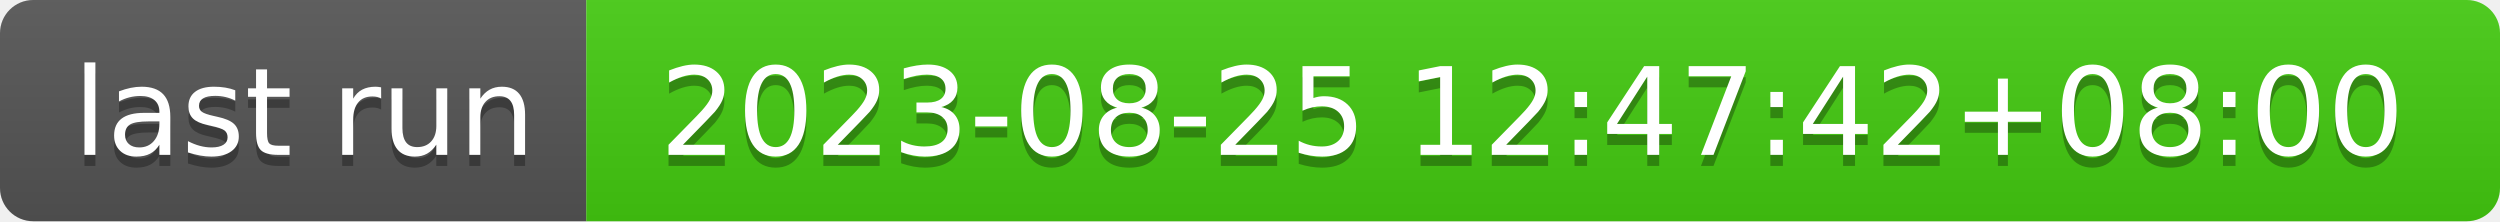
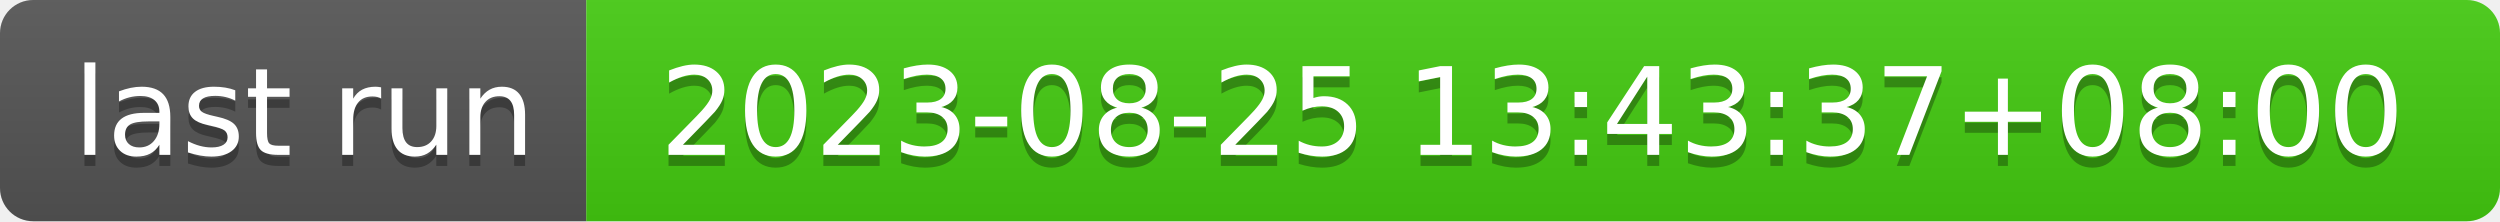
- <svg xmlns="http://www.w3.org/2000/svg" width="226" height="20" role="img" aria-label="last run: 2023-08-25 12:47:42+08:00">
+ <svg xmlns="http://www.w3.org/2000/svg" width="226" height="20" role="img" aria-label="last run: 2023-08-25 13:43:37+08:00">
  <linearGradient id="s" x2="0" y2="100%">
    <stop offset="0" stop-color="#bbb" stop-opacity=".1" />
    <stop offset="1" stop-opacity=".1" />
  </linearGradient>
  <clipPath id="r">
    <rect width="226" height="20" rx="3" fill="#fff" />
  </clipPath>
  <g clip-path="url(#r)">
    <rect width="53" height="20" fill="#555" />
    <rect x="53" width="173" height="20" fill="#4c1" />
    <rect width="226" height="20" fill="url(#s)" />
  </g>
  <g fill="#fff" text-anchor="middle" font-family="Verdana,Geneva,DejaVu Sans,sans-serif" text-rendering="geometricPrecision" font-size="110">
    <text aria-hidden="true" x="275" y="150" fill="#010101" fill-opacity=".3" transform="scale(.1)" textLength="430">last run</text>
    <text x="275" y="140" transform="scale(.1)" fill="#fff" textLength="430">last run</text>
-     <text aria-hidden="true" x="1385" y="150" fill="#010101" fill-opacity=".3" transform="scale(.1)" textLength="1630">2023-08-25 12:47:42+08:00</text>
-     <text x="1385" y="140" transform="scale(.1)" fill="#fff" textLength="1630">2023-08-25 12:47:42+08:00</text>
+     <text aria-hidden="true" x="1385" y="150" fill="#010101" fill-opacity=".3" transform="scale(.1)" textLength="1630">2023-08-25 13:43:37+08:00</text>
+     <text x="1385" y="140" transform="scale(.1)" fill="#fff" textLength="1630">2023-08-25 13:43:37+08:00</text>
  </g>
</svg>
